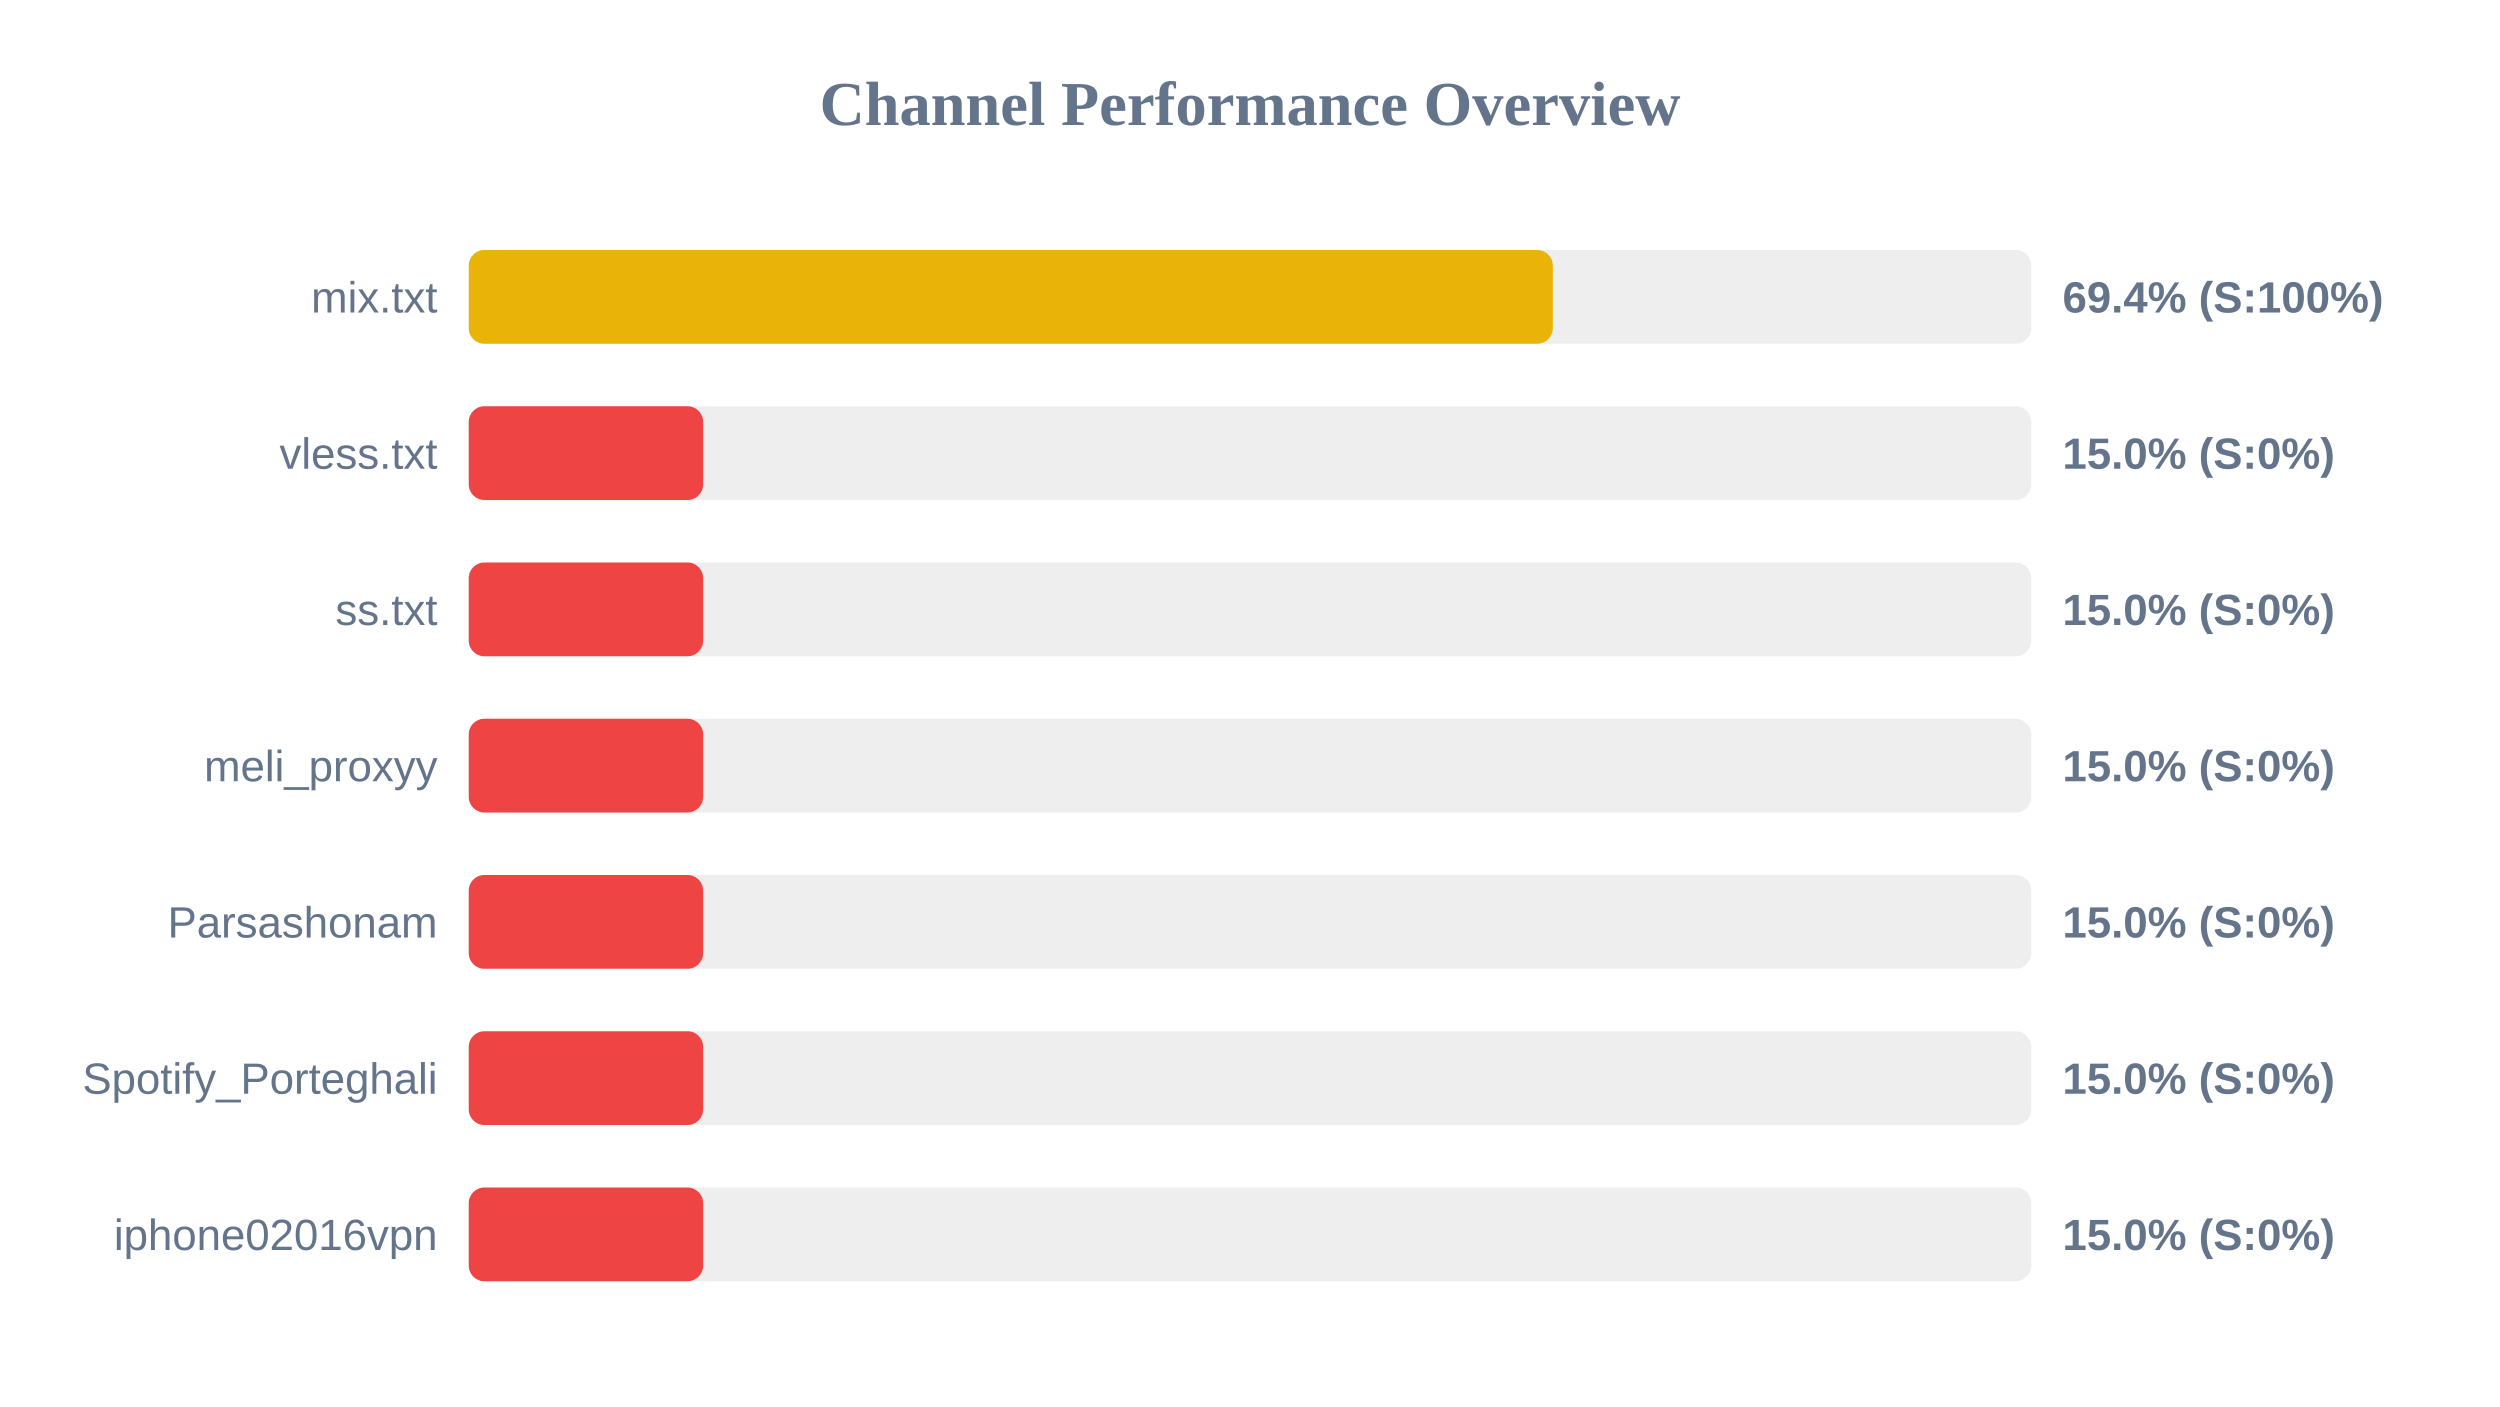
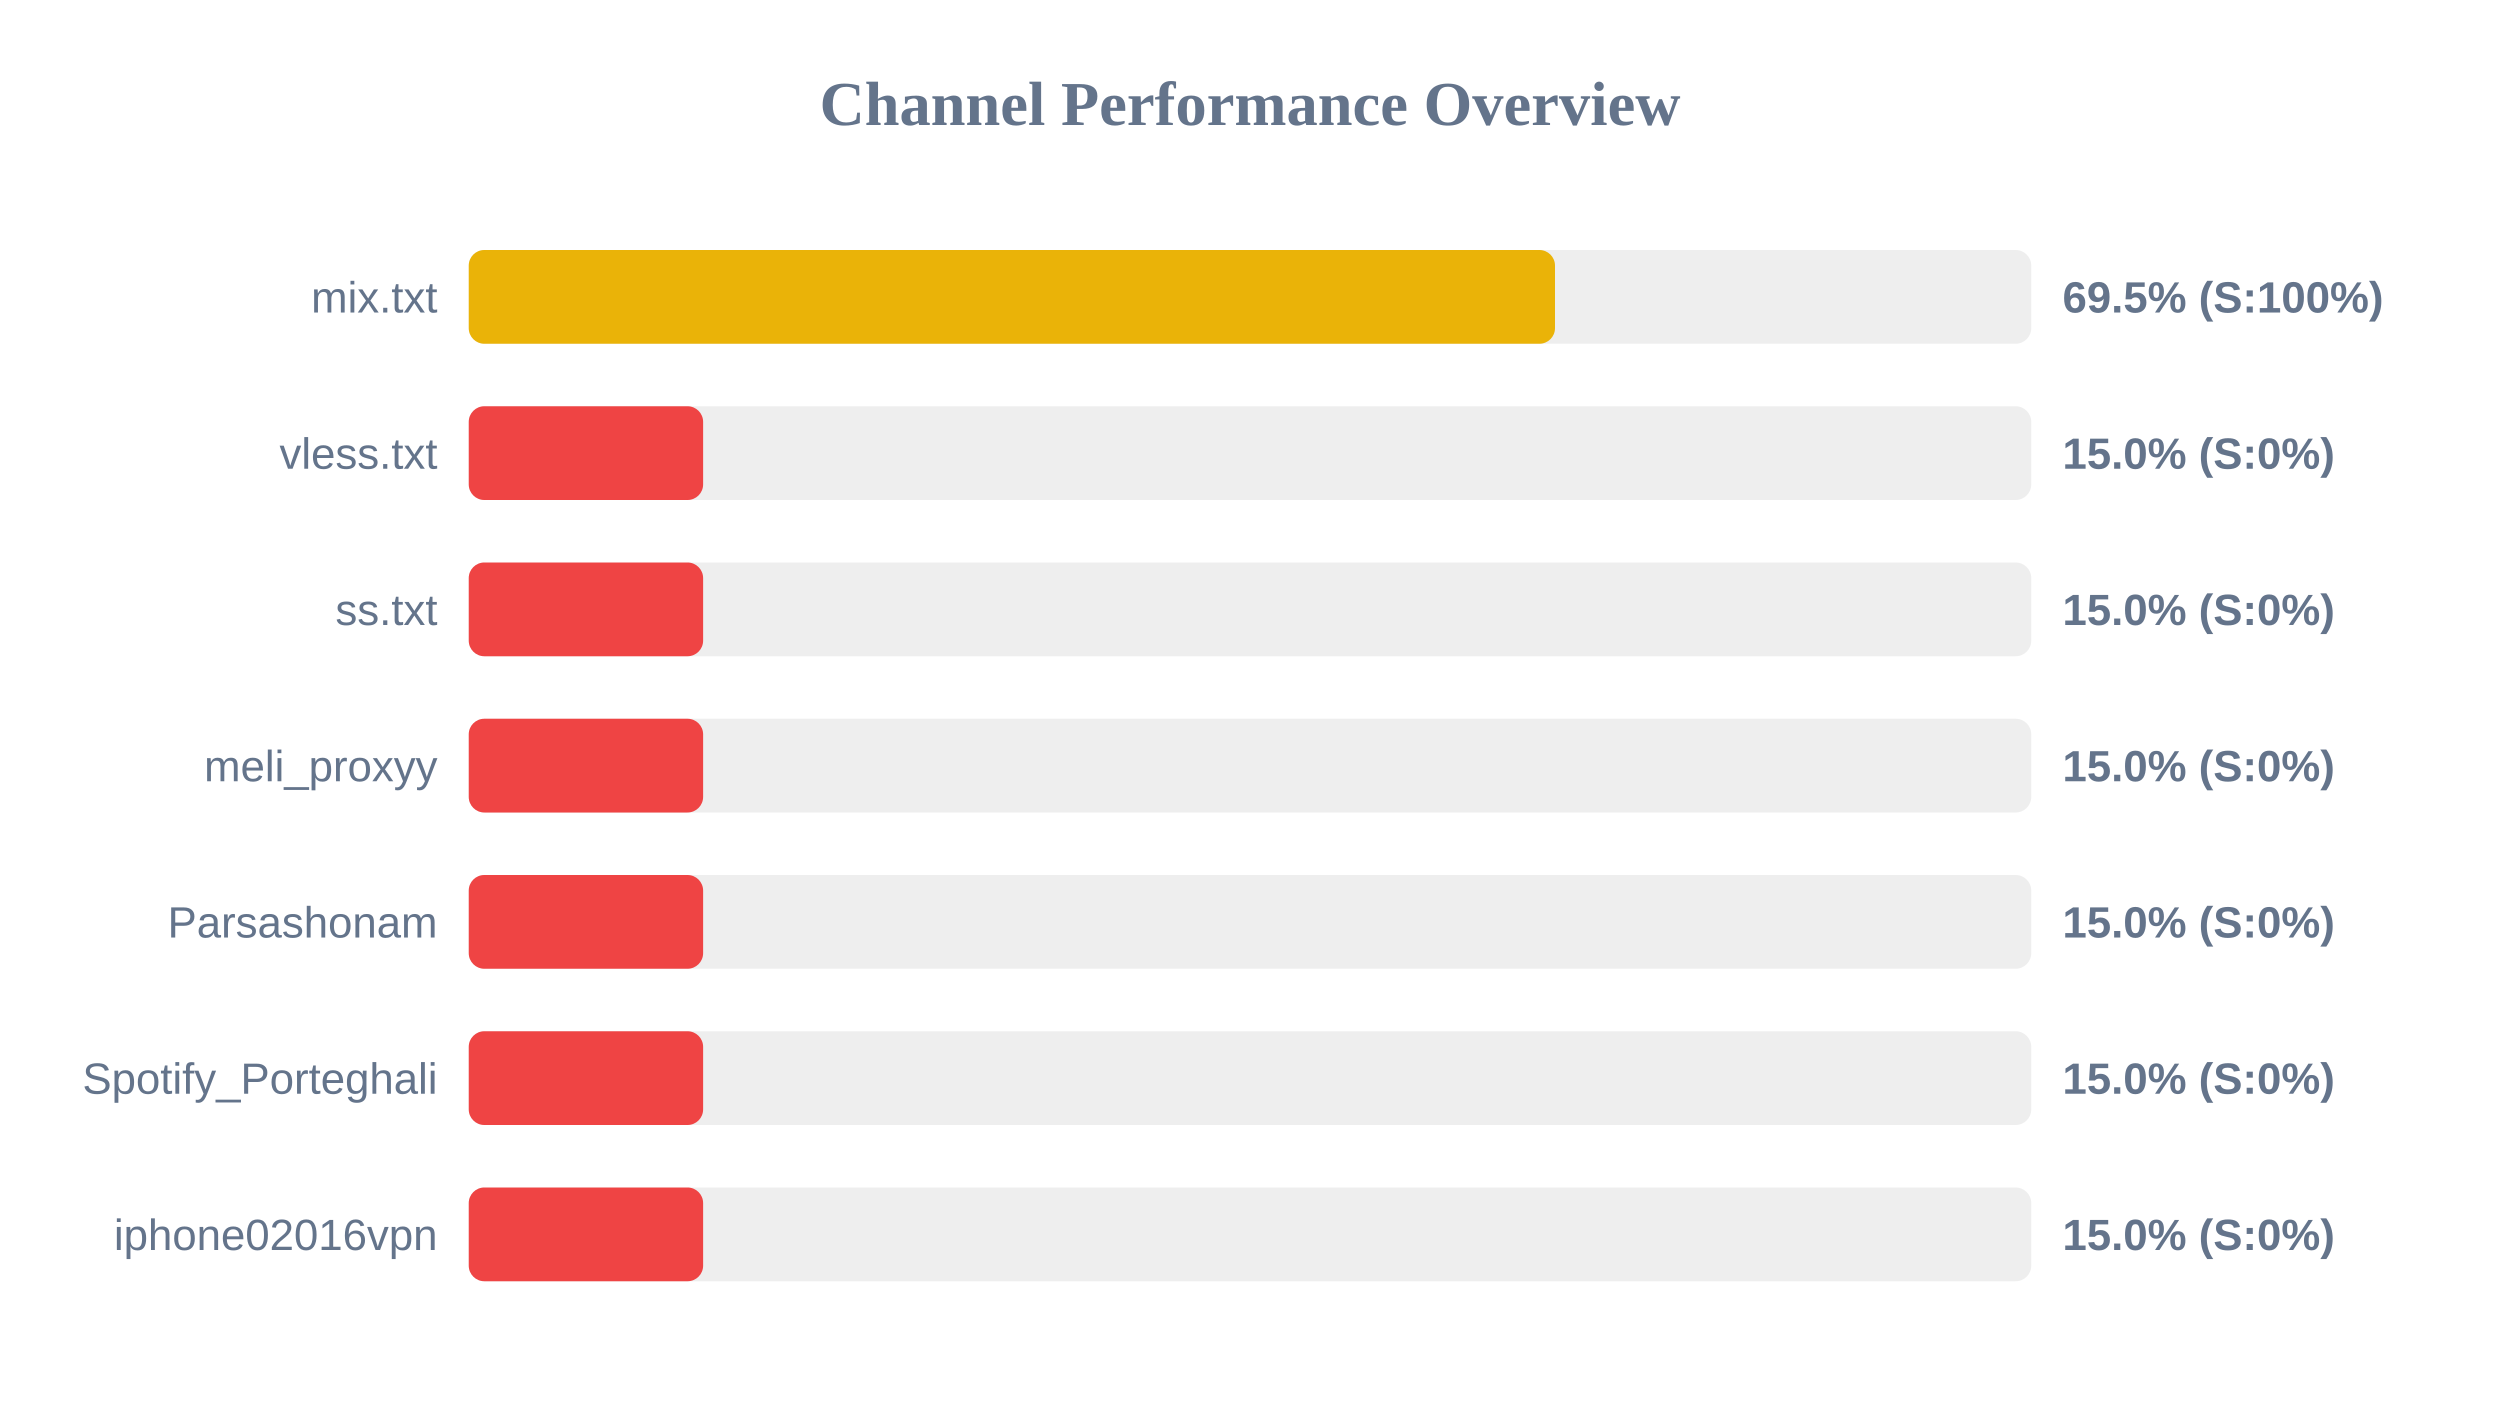
<svg xmlns="http://www.w3.org/2000/svg" width="800" height="450" version="1.1">
  <style>
        .row { font: 14px Arial; fill: #64748b; }
        .score { font: bold 14px Arial; fill: #64748b; }
    </style>
  <text x="400" y="40" text-anchor="middle" font-size="20px" font-weight="bold" fill="#64748b">Channel Performance Overview</text>
  <rect x="150" y="80" width="500" height="30" fill="#eee" rx="5" />
-   <rect x="150" y="80" width="346.9" height="30" fill="#eab308" rx="5" />
+   <rect x="150" y="80" width="347.6" height="30" fill="#eab308" rx="5" />
  <text x="140" y="100" text-anchor="end" class="row">mix.txt</text>
-   <text x="660" y="100" text-anchor="start" class="score">69.4% (S:100%)</text>
+   <text x="660" y="100" text-anchor="start" class="score">69.5% (S:100%)</text>
  <rect x="150" y="130" width="500" height="30" fill="#eee" rx="5" />
  <rect x="150" y="130" width="75.0" height="30" fill="#ef4444" rx="5" />
  <text x="140" y="150" text-anchor="end" class="row">vless.txt</text>
  <text x="660" y="150" text-anchor="start" class="score">15.0% (S:0%)</text>
  <rect x="150" y="180" width="500" height="30" fill="#eee" rx="5" />
  <rect x="150" y="180" width="75.0" height="30" fill="#ef4444" rx="5" />
  <text x="140" y="200" text-anchor="end" class="row">ss.txt</text>
  <text x="660" y="200" text-anchor="start" class="score">15.0% (S:0%)</text>
  <rect x="150" y="230" width="500" height="30" fill="#eee" rx="5" />
  <rect x="150" y="230" width="75.0" height="30" fill="#ef4444" rx="5" />
  <text x="140" y="250" text-anchor="end" class="row">meli_proxyy</text>
  <text x="660" y="250" text-anchor="start" class="score">15.0% (S:0%)</text>
  <rect x="150" y="280" width="500" height="30" fill="#eee" rx="5" />
  <rect x="150" y="280" width="75.0" height="30" fill="#ef4444" rx="5" />
  <text x="140" y="300" text-anchor="end" class="row">Parsashonam</text>
  <text x="660" y="300" text-anchor="start" class="score">15.0% (S:0%)</text>
  <rect x="150" y="330" width="500" height="30" fill="#eee" rx="5" />
  <rect x="150" y="330" width="75.0" height="30" fill="#ef4444" rx="5" />
  <text x="140" y="350" text-anchor="end" class="row">Spotify_Porteghali</text>
  <text x="660" y="350" text-anchor="start" class="score">15.0% (S:0%)</text>
  <rect x="150" y="380" width="500" height="30" fill="#eee" rx="5" />
  <rect x="150" y="380" width="75.0" height="30" fill="#ef4444" rx="5" />
  <text x="140" y="400" text-anchor="end" class="row">iphone02016vpn</text>
  <text x="660" y="400" text-anchor="start" class="score">15.0% (S:0%)</text>
</svg>
